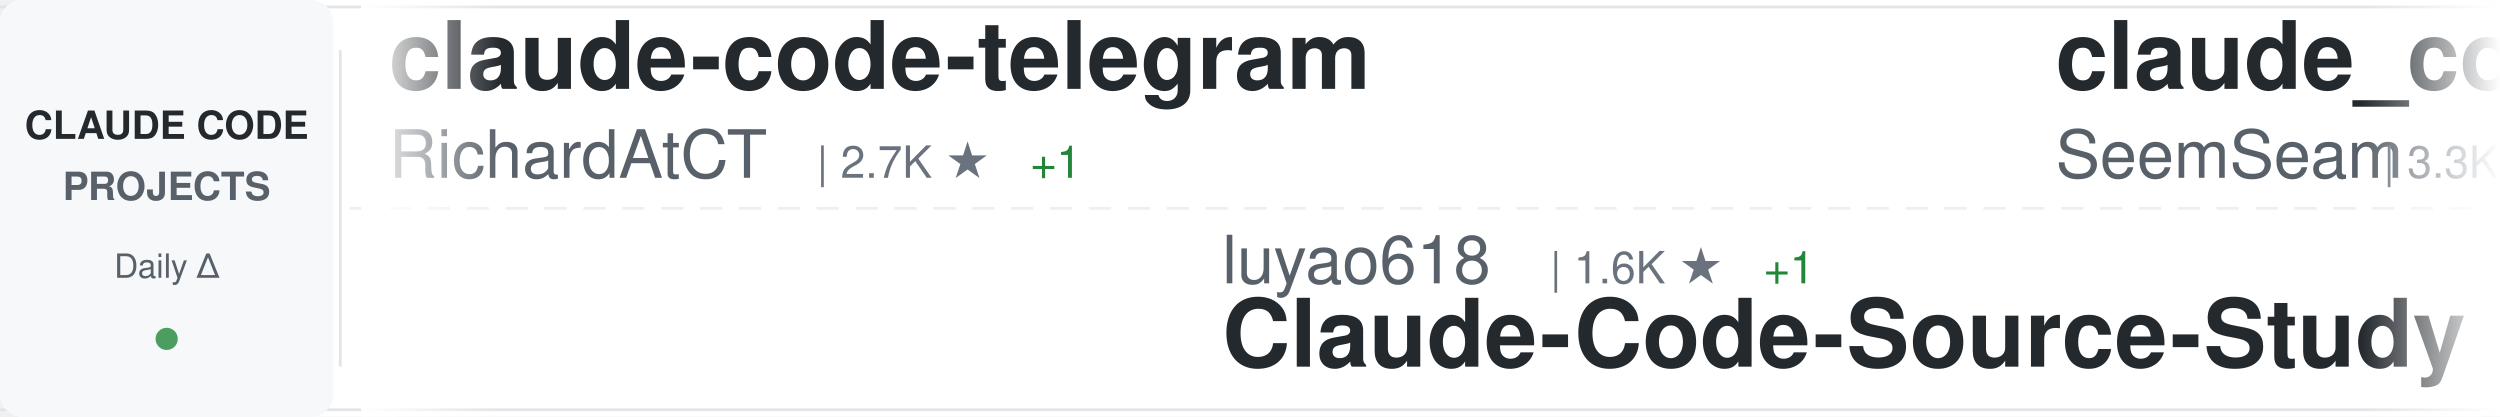
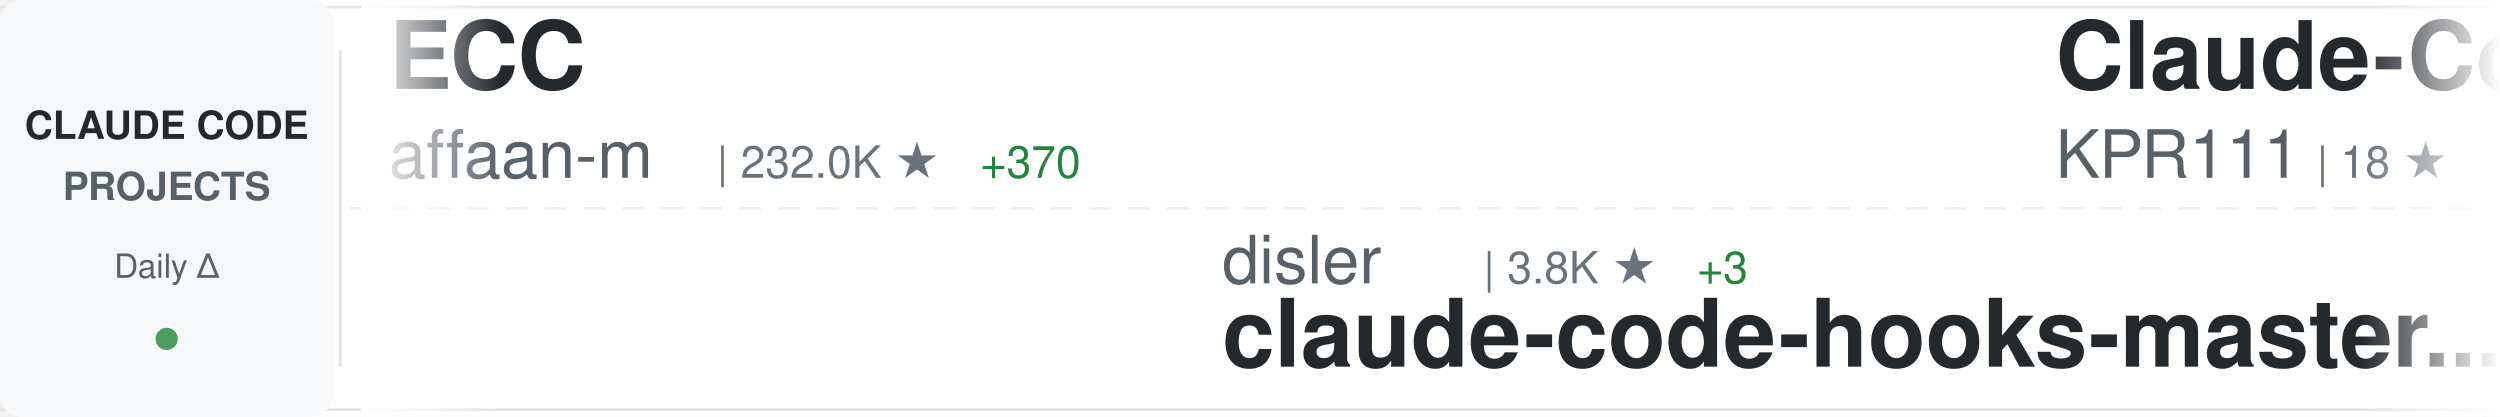
<svg xmlns="http://www.w3.org/2000/svg" width="900" height="150">
  <defs>
    <linearGradient id="awesomeLeftFade" x1="0%" y1="0%" x2="100%" y2="0%">
      <stop offset="0%" style="stop-color:#ffffff;stop-opacity:1" />
      <stop offset="100%" style="stop-color:#ffffff;stop-opacity:0" />
    </linearGradient>
    <linearGradient id="awesomeRightFade" x1="0%" y1="0%" x2="100%" y2="0%">
      <stop offset="0%" style="stop-color:#ffffff;stop-opacity:0" />
      <stop offset="100%" style="stop-color:#ffffff;stop-opacity:1" />
    </linearGradient>
  </defs>
  <rect width="900" height="150" fill="#ffffff" rx="8" />
  <rect x="0" y="2" width="900" height="1" fill="#e1e4e8" />
  <rect x="0" y="147" width="900" height="1" fill="#e1e4e8" />
  <line x1="0" y1="75" x2="900" y2="75" stroke="#e1e4e8" stroke-width="1" stroke-dasharray="8 6" opacity="0.6" />
  <rect x="0" y="0" width="120" height="150" fill="#f6f8fa" rx="8" />
  <text x="60" y="50" font-family="-apple-system, BlinkMacSystemFont, 'Segoe UI', Helvetica, Arial, sans-serif" font-size="14" font-weight="600" fill="#24292e" text-anchor="middle">CLAUDE CODE</text>
  <text x="60" y="72" font-family="-apple-system, BlinkMacSystemFont, 'Segoe UI', Helvetica, Arial, sans-serif" font-size="14" font-weight="600" fill="#586069" text-anchor="middle">PROJECTS</text>
  <text x="60" y="100" font-family="-apple-system, BlinkMacSystemFont, 'Segoe UI', Helvetica, Arial, sans-serif" font-size="12" font-weight="500" fill="#586069" text-anchor="middle">Daily Δ</text>
  <circle cx="60" cy="122" r="4" fill="#22863a" opacity="0.8" />
  <rect x="122" y="18" width="1" height="114" fill="#e1e4e8" />
  <clipPath id="awesomeTickerClip">
    <rect x="130" y="0" width="770" height="150" />
  </clipPath>
  <g clip-path="url(#awesomeTickerClip)">
    <g id="awesomeTickerItems">
      <animateTransform attributeName="transform" attributeType="XML" type="translate" from="0 0" to="-3000 0" dur="54s" repeatCount="indefinite" />
      <g transform="translate(0, 0)">
-         <text x="140" y="32" font-family="-apple-system, BlinkMacSystemFont, 'Segoe UI', Helvetica, Arial, sans-serif" font-size="34" font-weight="600" fill="#24292e">claude-code-telegram</text>
-         <text x="140" y="64" font-family="-apple-system, BlinkMacSystemFont, 'Segoe UI', Helvetica, Arial, sans-serif" font-size="24" font-weight="400" fill="#586069">RichardAtCT</text>
-         <text x="294" y="64" font-family="-apple-system, BlinkMacSystemFont, 'Segoe UI', Helvetica, Arial, sans-serif" font-size="16" font-weight="500" fill="#6a737d">| 2.7K ★</text>
-         <text x="371" y="64" font-family="-apple-system, BlinkMacSystemFont, 'Segoe UI', Helvetica, Arial, sans-serif" font-size="16" font-weight="500" fill="#22863a"> +1</text>
+         <text x="140" y="32" font-family="-apple-system, BlinkMacSystemFont, 'Segoe UI', Helvetica, Arial, sans-serif" font-size="34" font-weight="600" fill="#24292e">ECC</text>
+         <text x="140" y="64" font-family="-apple-system, BlinkMacSystemFont, 'Segoe UI', Helvetica, Arial, sans-serif" font-size="24" font-weight="400" fill="#586069">affaan-m</text>
+         <text x="258" y="64" font-family="-apple-system, BlinkMacSystemFont, 'Segoe UI', Helvetica, Arial, sans-serif" font-size="16" font-weight="500" fill="#6a737d">| 232.0K ★</text>
+         <text x="353" y="64" font-family="-apple-system, BlinkMacSystemFont, 'Segoe UI', Helvetica, Arial, sans-serif" font-size="16" font-weight="500" fill="#22863a"> +370</text>
      </g>
      <g transform="translate(300, 0)">
+         <text x="140" y="102" font-family="-apple-system, BlinkMacSystemFont, 'Segoe UI', Helvetica, Arial, sans-serif" font-size="24" font-weight="400" fill="#586069">disler</text>
+         <text x="234" y="102" font-family="-apple-system, BlinkMacSystemFont, 'Segoe UI', Helvetica, Arial, sans-serif" font-size="16" font-weight="500" fill="#6a737d">| 3.8K ★</text>
+         <text x="311" y="102" font-family="-apple-system, BlinkMacSystemFont, 'Segoe UI', Helvetica, Arial, sans-serif" font-size="16" font-weight="500" fill="#22863a"> +3</text>
+         <text x="140" y="132" font-family="-apple-system, BlinkMacSystemFont, 'Segoe UI', Helvetica, Arial, sans-serif" font-size="34" font-weight="600" fill="#24292e">claude-code-hooks-master...</text>
+       </g>
+       <g transform="translate(600, 0)">
+         <text x="140" y="32" font-family="-apple-system, BlinkMacSystemFont, 'Segoe UI', Helvetica, Arial, sans-serif" font-size="34" font-weight="600" fill="#24292e">Claude-Code</text>
+         <text x="140" y="64" font-family="-apple-system, BlinkMacSystemFont, 'Segoe UI', Helvetica, Arial, sans-serif" font-size="24" font-weight="400" fill="#586069">KPR111</text>
+         <text x="234" y="64" font-family="-apple-system, BlinkMacSystemFont, 'Segoe UI', Helvetica, Arial, sans-serif" font-size="16" font-weight="500" fill="#6a737d">| 18 ★</text>
+       </g>
+       <g transform="translate(900, 0)">
+         <text x="140" y="102" font-family="-apple-system, BlinkMacSystemFont, 'Segoe UI', Helvetica, Arial, sans-serif" font-size="24" font-weight="400" fill="#586069">Yuyz0112</text>
+         <text x="258" y="102" font-family="-apple-system, BlinkMacSystemFont, 'Segoe UI', Helvetica, Arial, sans-serif" font-size="16" font-weight="500" fill="#6a737d">| 2.4K ★</text>
+         <text x="140" y="132" font-family="-apple-system, BlinkMacSystemFont, 'Segoe UI', Helvetica, Arial, sans-serif" font-size="34" font-weight="600" fill="#24292e">claude-code-reverse</text>
+       </g>
+       <g transform="translate(1200, 0)">
+         <text x="140" y="32" font-family="-apple-system, BlinkMacSystemFont, 'Segoe UI', Helvetica, Arial, sans-serif" font-size="34" font-weight="600" fill="#24292e">claude-code-guide</text>
+         <text x="140" y="64" font-family="-apple-system, BlinkMacSystemFont, 'Segoe UI', Helvetica, Arial, sans-serif" font-size="24" font-weight="400" fill="#586069">zebbern</text>
+         <text x="246" y="64" font-family="-apple-system, BlinkMacSystemFont, 'Segoe UI', Helvetica, Arial, sans-serif" font-size="16" font-weight="500" fill="#6a737d">| 4.4K ★</text>
+         <text x="323" y="64" font-family="-apple-system, BlinkMacSystemFont, 'Segoe UI', Helvetica, Arial, sans-serif" font-size="16" font-weight="500" fill="#22863a"> +1</text>
+       </g>
+       <g transform="translate(1500, 0)">
+         <text x="140" y="102" font-family="-apple-system, BlinkMacSystemFont, 'Segoe UI', Helvetica, Arial, sans-serif" font-size="24" font-weight="400" fill="#586069">musistudio</text>
+         <text x="282" y="102" font-family="-apple-system, BlinkMacSystemFont, 'Segoe UI', Helvetica, Arial, sans-serif" font-size="16" font-weight="500" fill="#6a737d">| 36.1K ★</text>
+         <text x="368" y="102" font-family="-apple-system, BlinkMacSystemFont, 'Segoe UI', Helvetica, Arial, sans-serif" font-size="16" font-weight="500" fill="#22863a"> +89</text>
+         <text x="140" y="132" font-family="-apple-system, BlinkMacSystemFont, 'Segoe UI', Helvetica, Arial, sans-serif" font-size="34" font-weight="600" fill="#24292e">claude-code-router</text>
+       </g>
+       <g transform="translate(1800, 0)">
+         <text x="140" y="32" font-family="-apple-system, BlinkMacSystemFont, 'Segoe UI', Helvetica, Arial, sans-serif" font-size="34" font-weight="600" fill="#24292e">claude-code-from-source</text>
+         <text x="140" y="64" font-family="-apple-system, BlinkMacSystemFont, 'Segoe UI', Helvetica, Arial, sans-serif" font-size="24" font-weight="400" fill="#586069">alejandrobalderas</text>
+         <text x="366" y="64" font-family="-apple-system, BlinkMacSystemFont, 'Segoe UI', Helvetica, Arial, sans-serif" font-size="16" font-weight="500" fill="#6a737d">| 2.7K ★</text>
+         <text x="443" y="64" font-family="-apple-system, BlinkMacSystemFont, 'Segoe UI', Helvetica, Arial, sans-serif" font-size="16" font-weight="500" fill="#22863a"> +2</text>
+       </g>
+       <g transform="translate(2100, 0)">
        <text x="140" y="102" font-family="-apple-system, BlinkMacSystemFont, 'Segoe UI', Helvetica, Arial, sans-serif" font-size="24" font-weight="400" fill="#586069">luyao618</text>
        <text x="258" y="102" font-family="-apple-system, BlinkMacSystemFont, 'Segoe UI', Helvetica, Arial, sans-serif" font-size="16" font-weight="500" fill="#6a737d">| 1.6K ★</text>
        <text x="335" y="102" font-family="-apple-system, BlinkMacSystemFont, 'Segoe UI', Helvetica, Arial, sans-serif" font-size="16" font-weight="500" fill="#22863a"> +1</text>
        <text x="140" y="132" font-family="-apple-system, BlinkMacSystemFont, 'Segoe UI', Helvetica, Arial, sans-serif" font-size="34" font-weight="600" fill="#24292e">Claude-Code-Source-Study</text>
      </g>
-       <g transform="translate(600, 0)">
-         <text x="140" y="32" font-family="-apple-system, BlinkMacSystemFont, 'Segoe UI', Helvetica, Arial, sans-serif" font-size="34" font-weight="600" fill="#24292e">claude_codex_bridge</text>
-         <text x="140" y="64" font-family="-apple-system, BlinkMacSystemFont, 'Segoe UI', Helvetica, Arial, sans-serif" font-size="24" font-weight="400" fill="#586069">SeemSeam</text>
-         <text x="258" y="64" font-family="-apple-system, BlinkMacSystemFont, 'Segoe UI', Helvetica, Arial, sans-serif" font-size="16" font-weight="500" fill="#6a737d">| 3.3K ★</text>
-         <text x="335" y="64" font-family="-apple-system, BlinkMacSystemFont, 'Segoe UI', Helvetica, Arial, sans-serif" font-size="16" font-weight="500" fill="#22863a"> +6</text>
-       </g>
-       <g transform="translate(900, 0)">
-         <text x="140" y="102" font-family="-apple-system, BlinkMacSystemFont, 'Segoe UI', Helvetica, Arial, sans-serif" font-size="24" font-weight="400" fill="#586069">jqueryscript</text>
-         <text x="306" y="102" font-family="-apple-system, BlinkMacSystemFont, 'Segoe UI', Helvetica, Arial, sans-serif" font-size="16" font-weight="500" fill="#6a737d">| 473 ★</text>
-         <text x="374" y="102" font-family="-apple-system, BlinkMacSystemFont, 'Segoe UI', Helvetica, Arial, sans-serif" font-size="16" font-weight="500" fill="#22863a"> +1</text>
-         <text x="140" y="132" font-family="-apple-system, BlinkMacSystemFont, 'Segoe UI', Helvetica, Arial, sans-serif" font-size="34" font-weight="600" fill="#24292e">awesome-claude-code</text>
-       </g>
-       <g transform="translate(1200, 0)">
-         <text x="140" y="32" font-family="-apple-system, BlinkMacSystemFont, 'Segoe UI', Helvetica, Arial, sans-serif" font-size="34" font-weight="600" fill="#24292e">claude_code_src</text>
-         <text x="140" y="64" font-family="-apple-system, BlinkMacSystemFont, 'Segoe UI', Helvetica, Arial, sans-serif" font-size="24" font-weight="400" fill="#586069">ponponon</text>
-         <text x="258" y="64" font-family="-apple-system, BlinkMacSystemFont, 'Segoe UI', Helvetica, Arial, sans-serif" font-size="16" font-weight="500" fill="#6a737d">| 2.3K ★</text>
-       </g>
-       <g transform="translate(1500, 0)">
-         <text x="140" y="102" font-family="-apple-system, BlinkMacSystemFont, 'Segoe UI', Helvetica, Arial, sans-serif" font-size="24" font-weight="400" fill="#586069">zebbern</text>
-         <text x="246" y="102" font-family="-apple-system, BlinkMacSystemFont, 'Segoe UI', Helvetica, Arial, sans-serif" font-size="16" font-weight="500" fill="#6a737d">| 4.4K ★</text>
-         <text x="323" y="102" font-family="-apple-system, BlinkMacSystemFont, 'Segoe UI', Helvetica, Arial, sans-serif" font-size="16" font-weight="500" fill="#22863a"> +1</text>
-         <text x="140" y="132" font-family="-apple-system, BlinkMacSystemFont, 'Segoe UI', Helvetica, Arial, sans-serif" font-size="34" font-weight="600" fill="#24292e">claude-code-guide</text>
-       </g>
-       <g transform="translate(1800, 0)">
-         <text x="140" y="32" font-family="-apple-system, BlinkMacSystemFont, 'Segoe UI', Helvetica, Arial, sans-serif" font-size="34" font-weight="600" fill="#24292e">claude-code-from-scratch</text>
-         <text x="140" y="64" font-family="-apple-system, BlinkMacSystemFont, 'Segoe UI', Helvetica, Arial, sans-serif" font-size="24" font-weight="400" fill="#586069">Windy3f3f3f3f</text>
-         <text x="318" y="64" font-family="-apple-system, BlinkMacSystemFont, 'Segoe UI', Helvetica, Arial, sans-serif" font-size="16" font-weight="500" fill="#6a737d">| 2.4K ★</text>
-         <text x="395" y="64" font-family="-apple-system, BlinkMacSystemFont, 'Segoe UI', Helvetica, Arial, sans-serif" font-size="16" font-weight="500" fill="#22863a"> +10</text>
-       </g>
-       <g transform="translate(2100, 0)">
-         <text x="140" y="102" font-family="-apple-system, BlinkMacSystemFont, 'Segoe UI', Helvetica, Arial, sans-serif" font-size="24" font-weight="400" fill="#586069">Windy3f3f3f3f</text>
-         <text x="318" y="102" font-family="-apple-system, BlinkMacSystemFont, 'Segoe UI', Helvetica, Arial, sans-serif" font-size="16" font-weight="500" fill="#6a737d">| 3.2K ★</text>
-         <text x="395" y="102" font-family="-apple-system, BlinkMacSystemFont, 'Segoe UI', Helvetica, Arial, sans-serif" font-size="16" font-weight="500" fill="#22863a"> +8</text>
-         <text x="140" y="132" font-family="-apple-system, BlinkMacSystemFont, 'Segoe UI', Helvetica, Arial, sans-serif" font-size="34" font-weight="600" fill="#24292e">how-claude-code-works</text>
-       </g>
      <g transform="translate(2400, 0)">
-         <text x="140" y="32" font-family="-apple-system, BlinkMacSystemFont, 'Segoe UI', Helvetica, Arial, sans-serif" font-size="34" font-weight="600" fill="#24292e">Dive-into-Claude-Code</text>
-         <text x="140" y="64" font-family="-apple-system, BlinkMacSystemFont, 'Segoe UI', Helvetica, Arial, sans-serif" font-size="24" font-weight="400" fill="#586069">VILA-Lab</text>
-         <text x="258" y="64" font-family="-apple-system, BlinkMacSystemFont, 'Segoe UI', Helvetica, Arial, sans-serif" font-size="16" font-weight="500" fill="#6a737d">| 2.0K ★</text>
-         <text x="335" y="64" font-family="-apple-system, BlinkMacSystemFont, 'Segoe UI', Helvetica, Arial, sans-serif" font-size="16" font-weight="500" fill="#22863a"> +4</text>
+         <text x="140" y="32" font-family="-apple-system, BlinkMacSystemFont, 'Segoe UI', Helvetica, Arial, sans-serif" font-size="34" font-weight="600" fill="#24292e">claude-code-spec-workflo...</text>
+         <text x="140" y="64" font-family="-apple-system, BlinkMacSystemFont, 'Segoe UI', Helvetica, Arial, sans-serif" font-size="24" font-weight="400" fill="#586069">Pimzino</text>
+         <text x="246" y="64" font-family="-apple-system, BlinkMacSystemFont, 'Segoe UI', Helvetica, Arial, sans-serif" font-size="16" font-weight="500" fill="#6a737d">| 3.8K ★</text>
      </g>
      <g transform="translate(2700, 0)">
-         <text x="140" y="102" font-family="-apple-system, BlinkMacSystemFont, 'Segoe UI', Helvetica, Arial, sans-serif" font-size="24" font-weight="400" fill="#586069">777genius</text>
-         <text x="270" y="102" font-family="-apple-system, BlinkMacSystemFont, 'Segoe UI', Helvetica, Arial, sans-serif" font-size="16" font-weight="500" fill="#6a737d">| 920 ★</text>
-         <text x="140" y="132" font-family="-apple-system, BlinkMacSystemFont, 'Segoe UI', Helvetica, Arial, sans-serif" font-size="34" font-weight="600" fill="#24292e">claude-code-source-code</text>
+         <text x="140" y="102" font-family="-apple-system, BlinkMacSystemFont, 'Segoe UI', Helvetica, Arial, sans-serif" font-size="24" font-weight="400" fill="#586069">xu-xiang</text>
+         <text x="258" y="102" font-family="-apple-system, BlinkMacSystemFont, 'Segoe UI', Helvetica, Arial, sans-serif" font-size="16" font-weight="500" fill="#6a737d">| 1.7K ★</text>
+         <text x="335" y="102" font-family="-apple-system, BlinkMacSystemFont, 'Segoe UI', Helvetica, Arial, sans-serif" font-size="16" font-weight="500" fill="#22863a"> +10</text>
+         <text x="140" y="132" font-family="-apple-system, BlinkMacSystemFont, 'Segoe UI', Helvetica, Arial, sans-serif" font-size="34" font-weight="600" fill="#24292e">everything-claude-code-z...</text>
      </g>
      <g transform="translate(3000, 0)">
-         <text x="140" y="32" font-family="-apple-system, BlinkMacSystemFont, 'Segoe UI', Helvetica, Arial, sans-serif" font-size="34" font-weight="600" fill="#24292e">claude-code-telegram</text>
-         <text x="140" y="64" font-family="-apple-system, BlinkMacSystemFont, 'Segoe UI', Helvetica, Arial, sans-serif" font-size="24" font-weight="400" fill="#586069">RichardAtCT</text>
-         <text x="294" y="64" font-family="-apple-system, BlinkMacSystemFont, 'Segoe UI', Helvetica, Arial, sans-serif" font-size="16" font-weight="500" fill="#6a737d">| 2.7K ★</text>
-         <text x="371" y="64" font-family="-apple-system, BlinkMacSystemFont, 'Segoe UI', Helvetica, Arial, sans-serif" font-size="16" font-weight="500" fill="#22863a"> +1</text>
+         <text x="140" y="32" font-family="-apple-system, BlinkMacSystemFont, 'Segoe UI', Helvetica, Arial, sans-serif" font-size="34" font-weight="600" fill="#24292e">ECC</text>
+         <text x="140" y="64" font-family="-apple-system, BlinkMacSystemFont, 'Segoe UI', Helvetica, Arial, sans-serif" font-size="24" font-weight="400" fill="#586069">affaan-m</text>
+         <text x="258" y="64" font-family="-apple-system, BlinkMacSystemFont, 'Segoe UI', Helvetica, Arial, sans-serif" font-size="16" font-weight="500" fill="#6a737d">| 232.0K ★</text>
+         <text x="353" y="64" font-family="-apple-system, BlinkMacSystemFont, 'Segoe UI', Helvetica, Arial, sans-serif" font-size="16" font-weight="500" fill="#22863a"> +370</text>
      </g>
      <g transform="translate(3300, 0)">
-         <text x="140" y="102" font-family="-apple-system, BlinkMacSystemFont, 'Segoe UI', Helvetica, Arial, sans-serif" font-size="24" font-weight="400" fill="#586069">luyao618</text>
-         <text x="258" y="102" font-family="-apple-system, BlinkMacSystemFont, 'Segoe UI', Helvetica, Arial, sans-serif" font-size="16" font-weight="500" fill="#6a737d">| 1.6K ★</text>
-         <text x="335" y="102" font-family="-apple-system, BlinkMacSystemFont, 'Segoe UI', Helvetica, Arial, sans-serif" font-size="16" font-weight="500" fill="#22863a"> +1</text>
-         <text x="140" y="132" font-family="-apple-system, BlinkMacSystemFont, 'Segoe UI', Helvetica, Arial, sans-serif" font-size="34" font-weight="600" fill="#24292e">Claude-Code-Source-Study</text>
+         <text x="140" y="102" font-family="-apple-system, BlinkMacSystemFont, 'Segoe UI', Helvetica, Arial, sans-serif" font-size="24" font-weight="400" fill="#586069">disler</text>
+         <text x="234" y="102" font-family="-apple-system, BlinkMacSystemFont, 'Segoe UI', Helvetica, Arial, sans-serif" font-size="16" font-weight="500" fill="#6a737d">| 3.8K ★</text>
+         <text x="311" y="102" font-family="-apple-system, BlinkMacSystemFont, 'Segoe UI', Helvetica, Arial, sans-serif" font-size="16" font-weight="500" fill="#22863a"> +3</text>
+         <text x="140" y="132" font-family="-apple-system, BlinkMacSystemFont, 'Segoe UI', Helvetica, Arial, sans-serif" font-size="34" font-weight="600" fill="#24292e">claude-code-hooks-master...</text>
      </g>
      <g transform="translate(3600, 0)">
-         <text x="140" y="32" font-family="-apple-system, BlinkMacSystemFont, 'Segoe UI', Helvetica, Arial, sans-serif" font-size="34" font-weight="600" fill="#24292e">claude_codex_bridge</text>
-         <text x="140" y="64" font-family="-apple-system, BlinkMacSystemFont, 'Segoe UI', Helvetica, Arial, sans-serif" font-size="24" font-weight="400" fill="#586069">SeemSeam</text>
-         <text x="258" y="64" font-family="-apple-system, BlinkMacSystemFont, 'Segoe UI', Helvetica, Arial, sans-serif" font-size="16" font-weight="500" fill="#6a737d">| 3.3K ★</text>
-         <text x="335" y="64" font-family="-apple-system, BlinkMacSystemFont, 'Segoe UI', Helvetica, Arial, sans-serif" font-size="16" font-weight="500" fill="#22863a"> +6</text>
+         <text x="140" y="32" font-family="-apple-system, BlinkMacSystemFont, 'Segoe UI', Helvetica, Arial, sans-serif" font-size="34" font-weight="600" fill="#24292e">Claude-Code</text>
+         <text x="140" y="64" font-family="-apple-system, BlinkMacSystemFont, 'Segoe UI', Helvetica, Arial, sans-serif" font-size="24" font-weight="400" fill="#586069">KPR111</text>
+         <text x="234" y="64" font-family="-apple-system, BlinkMacSystemFont, 'Segoe UI', Helvetica, Arial, sans-serif" font-size="16" font-weight="500" fill="#6a737d">| 18 ★</text>
      </g>
      <g transform="translate(3900, 0)">
-         <text x="140" y="102" font-family="-apple-system, BlinkMacSystemFont, 'Segoe UI', Helvetica, Arial, sans-serif" font-size="24" font-weight="400" fill="#586069">jqueryscript</text>
-         <text x="306" y="102" font-family="-apple-system, BlinkMacSystemFont, 'Segoe UI', Helvetica, Arial, sans-serif" font-size="16" font-weight="500" fill="#6a737d">| 473 ★</text>
-         <text x="374" y="102" font-family="-apple-system, BlinkMacSystemFont, 'Segoe UI', Helvetica, Arial, sans-serif" font-size="16" font-weight="500" fill="#22863a"> +1</text>
-         <text x="140" y="132" font-family="-apple-system, BlinkMacSystemFont, 'Segoe UI', Helvetica, Arial, sans-serif" font-size="34" font-weight="600" fill="#24292e">awesome-claude-code</text>
+         <text x="140" y="102" font-family="-apple-system, BlinkMacSystemFont, 'Segoe UI', Helvetica, Arial, sans-serif" font-size="24" font-weight="400" fill="#586069">Yuyz0112</text>
+         <text x="258" y="102" font-family="-apple-system, BlinkMacSystemFont, 'Segoe UI', Helvetica, Arial, sans-serif" font-size="16" font-weight="500" fill="#6a737d">| 2.4K ★</text>
+         <text x="140" y="132" font-family="-apple-system, BlinkMacSystemFont, 'Segoe UI', Helvetica, Arial, sans-serif" font-size="34" font-weight="600" fill="#24292e">claude-code-reverse</text>
      </g>
    </g>
  </g>
  <rect x="130" y="0" width="50" height="150" fill="url(#awesomeLeftFade)" />
  <rect x="850" y="0" width="50" height="150" fill="url(#awesomeRightFade)" />
</svg>
